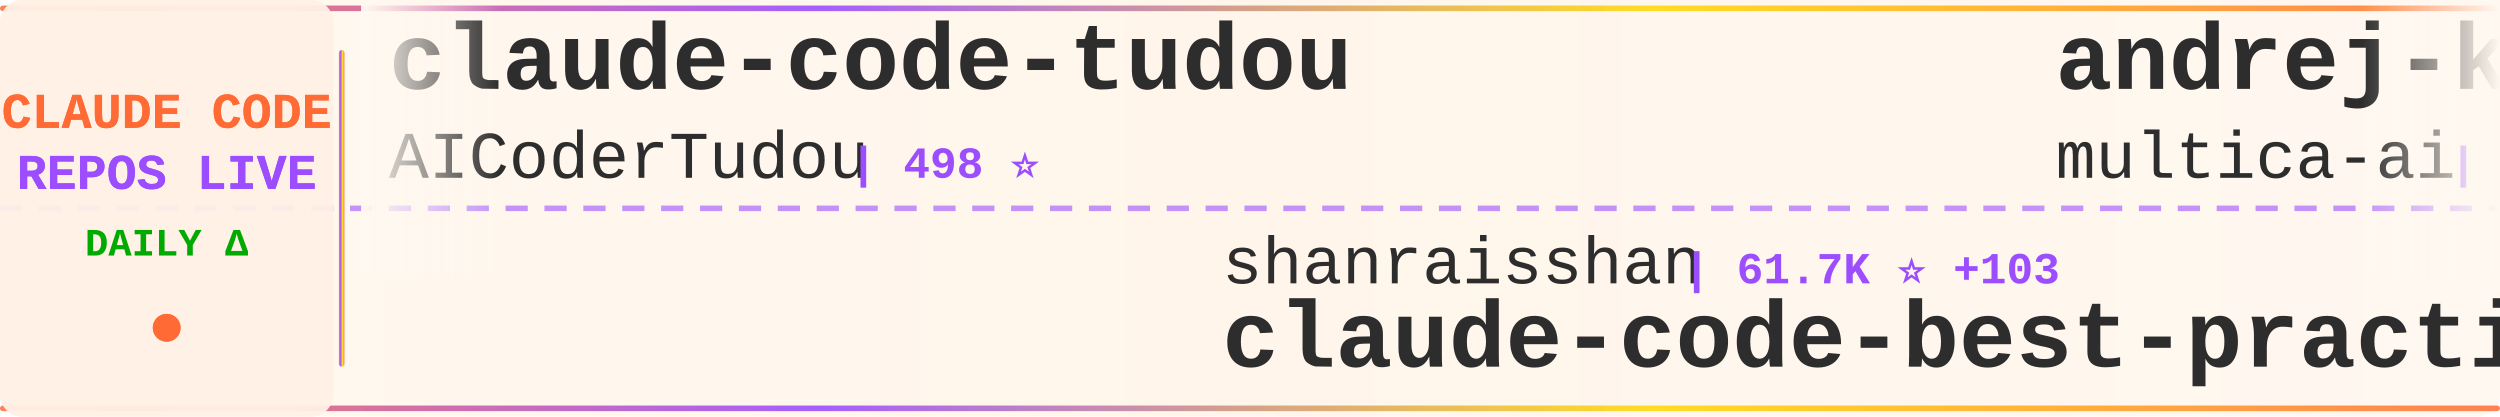
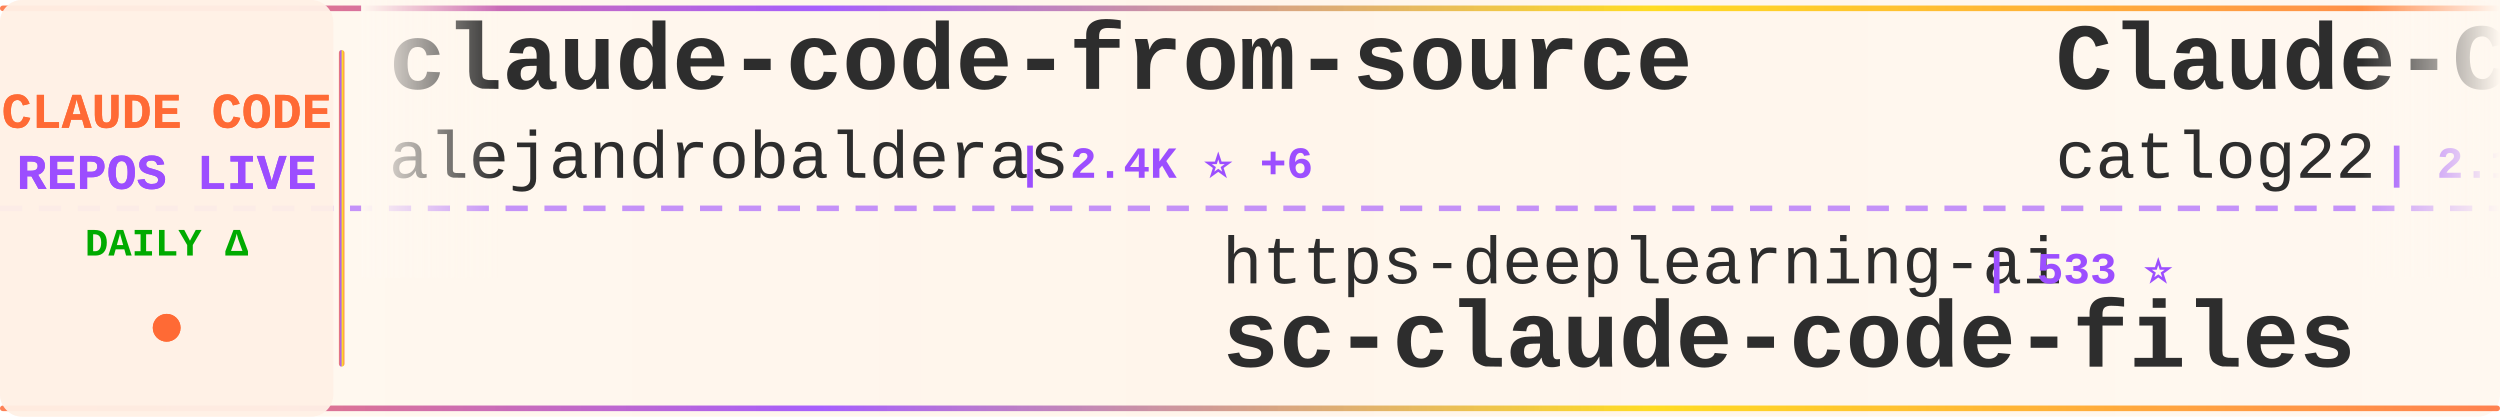
<svg xmlns="http://www.w3.org/2000/svg" width="900" height="150">
  <defs>
    <linearGradient id="tickerBg" x1="0%" y1="0%" x2="100%" y2="0%">
      <stop offset="0%" style="stop-color:#fff8f0;stop-opacity:0.98" />
      <stop offset="50%" style="stop-color:#fff5eb;stop-opacity:1" />
      <stop offset="100%" style="stop-color:#fff8f0;stop-opacity:0.98" />
    </linearGradient>
    <linearGradient id="borderGrad" x1="0%" y1="0%" x2="100%" y2="0%">
      <stop offset="0%" style="stop-color:#FF6B35;stop-opacity:0.85">
        <animate attributeName="stop-opacity" values="0.85;1;0.85" dur="2s" repeatCount="indefinite" />
      </stop>
      <stop offset="33%" style="stop-color:#9C4EFF;stop-opacity:0.9">
        <animate attributeName="stop-opacity" values="0.9;1;0.9" dur="2.2s" repeatCount="indefinite" />
      </stop>
      <stop offset="66%" style="stop-color:#FFD700;stop-opacity:0.85">
        <animate attributeName="stop-opacity" values="0.85;1;0.85" dur="1.8s" repeatCount="indefinite" />
      </stop>
      <stop offset="100%" style="stop-color:#FF6B35;stop-opacity:0.85">
        <animate attributeName="stop-opacity" values="0.85;1;0.85" dur="2s" repeatCount="indefinite" />
      </stop>
    </linearGradient>
    <filter id="textGlow">
      <feGaussianBlur stdDeviation="0.15" result="coloredBlur" />
      <feMerge>
        <feMergeNode in="coloredBlur" />
        <feMergeNode in="SourceGraphic" />
      </feMerge>
    </filter>
    <filter id="metricGlow">
      <feGaussianBlur stdDeviation="0.2" result="coloredBlur" />
      <feMerge>
        <feMergeNode in="coloredBlur" />
        <feMergeNode in="SourceGraphic" />
      </feMerge>
    </filter>
    <linearGradient id="leftFade" x1="0%" y1="0%" x2="100%" y2="0%">
      <stop offset="0%" style="stop-color:#fff8f0;stop-opacity:1" />
      <stop offset="100%" style="stop-color:#fff8f0;stop-opacity:0" />
    </linearGradient>
    <linearGradient id="rightFade" x1="0%" y1="0%" x2="100%" y2="0%">
      <stop offset="0%" style="stop-color:#fff8f0;stop-opacity:0" />
      <stop offset="100%" style="stop-color:#fff8f0;stop-opacity:1" />
    </linearGradient>
  </defs>
  <rect width="900" height="150" fill="url(#tickerBg)" rx="8" />
  <rect x="0" y="2" width="900" height="2" fill="url(#borderGrad)" rx="1" />
  <rect x="0" y="146" width="900" height="2" fill="url(#borderGrad)" rx="1" />
  <line x1="0" y1="75" x2="900" y2="75" stroke="#9C4EFF" stroke-width="2" stroke-dasharray="8 6" opacity="0.6" />
  <rect x="0" y="0" width="120" height="150" fill="#fff0e6" opacity="0.95" rx="8" />
  <text x="60" y="46" font-family="'Courier New', monospace" font-size="18" font-weight="bold" fill="#FF6B35" text-anchor="middle" filter="url(#textGlow)">
    CLAUDE CODE
  </text>
  <text x="60" y="68" font-family="'Courier New', monospace" font-size="18" font-weight="bold" fill="#9C4EFF" text-anchor="middle" filter="url(#textGlow)">
    REPOS LIVE
  </text>
  <text x="60" y="92" font-family="'Courier New', monospace" font-size="14" font-weight="bold" fill="#00aa00" text-anchor="middle">
    DAILY Δ
  </text>
  <circle cx="60" cy="118" r="5" fill="#FF6B35" filter="url(#metricGlow)">
    <animate attributeName="r" values="4;6;4" dur="1.5s" repeatCount="indefinite" />
    <animate attributeName="opacity" values="0.6;1;0.6" dur="1.5s" repeatCount="indefinite" />
  </circle>
  <rect x="122" y="18" width="2" height="114" fill="url(#borderGrad)" rx="1" />
  <clipPath id="tickerClip">
    <rect x="130" y="0" width="770" height="150" />
  </clipPath>
  <g clip-path="url(#tickerClip)">
    <g id="tickerItems">
      <animateTransform attributeName="transform" attributeType="XML" type="translate" from="0 0" to="-3000 0" dur="54s" repeatCount="indefinite" />
      <g transform="translate(0, 0)">
-         <text x="140" y="32" font-family="'Courier New', monospace" font-size="34" font-weight="bold" fill="#2d2d2d">claude-code-tudou</text>
-         <text x="140" y="64" font-family="'Courier New', monospace" font-size="24" font-weight="normal" fill="#2d2d2d" opacity="1.0">AICoderTudou</text>
-         <text x="306" y="64" font-family="'Courier New', monospace" font-size="16" font-weight="bold" fill="#9C4EFF"> | 498 ⭐</text>
+         <text x="140" y="32" font-family="'Courier New', monospace" font-size="34" font-weight="bold" fill="#2d2d2d">claude-code-from-source</text>
+         <text x="140" y="64" font-family="'Courier New', monospace" font-size="24" font-weight="normal" fill="#2d2d2d" opacity="1.0">alejandrobalderas</text>
+         <text x="366" y="64" font-family="'Courier New', monospace" font-size="16" font-weight="bold" fill="#9C4EFF"> | 2.4K ⭐ +6</text>
      </g>
      <g transform="translate(300, 0)">
-         <text x="140" y="102" font-family="'Courier New', monospace" font-size="24" font-weight="normal" fill="#2d2d2d" opacity="1.0">shanraisshan</text>
-         <text x="306" y="102" font-family="'Courier New', monospace" font-size="16" font-weight="bold" fill="#9C4EFF"> | 61.7K ⭐ +103</text>
-         <text x="140" y="132" font-family="'Courier New', monospace" font-size="34" font-weight="bold" fill="#2d2d2d">claude-code-best-practic...</text>
+         <text x="140" y="102" font-family="'Courier New', monospace" font-size="24" font-weight="normal" fill="#2d2d2d" opacity="1.0">https-deeplearning-ai</text>
+         <text x="414" y="102" font-family="'Courier New', monospace" font-size="16" font-weight="bold" fill="#9C4EFF"> | 533 ⭐</text>
+         <text x="140" y="132" font-family="'Courier New', monospace" font-size="34" font-weight="bold" fill="#2d2d2d">sc-claude-code-files</text>
      </g>
      <g transform="translate(600, 0)">
-         <text x="140" y="32" font-family="'Courier New', monospace" font-size="34" font-weight="bold" fill="#2d2d2d">andrej-karpathy-skills</text>
-         <text x="140" y="64" font-family="'Courier New', monospace" font-size="24" font-weight="normal" fill="#2d2d2d" opacity="1.0">multica-ai</text>
-         <text x="282" y="64" font-family="'Courier New', monospace" font-size="16" font-weight="bold" fill="#9C4EFF"> | 185.2K ⭐ +637</text>
+         <text x="140" y="32" font-family="'Courier New', monospace" font-size="34" font-weight="bold" fill="#2d2d2d">Claude-Code-Workflow</text>
+         <text x="140" y="64" font-family="'Courier New', monospace" font-size="24" font-weight="normal" fill="#2d2d2d" opacity="1.0">catlog22</text>
+         <text x="258" y="64" font-family="'Courier New', monospace" font-size="16" font-weight="bold" fill="#9C4EFF"> | 2.1K ⭐ +1</text>
      </g>
      <g transform="translate(900, 0)">
-         <text x="140" y="102" font-family="'Courier New', monospace" font-size="24" font-weight="normal" fill="#2d2d2d" opacity="1.0">zstmfhy</text>
-         <text x="246" y="102" font-family="'Courier New', monospace" font-size="16" font-weight="bold" fill="#9C4EFF"> | 190 ⭐</text>
-         <text x="140" y="132" font-family="'Courier New', monospace" font-size="34" font-weight="bold" fill="#2d2d2d">Claude-code</text>
+         <text x="140" y="102" font-family="'Courier New', monospace" font-size="24" font-weight="normal" fill="#2d2d2d" opacity="1.0">RichardAtCT</text>
+         <text x="294" y="102" font-family="'Courier New', monospace" font-size="16" font-weight="bold" fill="#9C4EFF"> | 2.7K ⭐ +1</text>
+         <text x="140" y="132" font-family="'Courier New', monospace" font-size="34" font-weight="bold" fill="#2d2d2d">claude-code-telegram</text>
      </g>
      <g transform="translate(1200, 0)">
-         <text x="140" y="32" font-family="'Courier New', monospace" font-size="34" font-weight="bold" fill="#2d2d2d">claude_codex_bridge</text>
-         <text x="140" y="64" font-family="'Courier New', monospace" font-size="24" font-weight="normal" fill="#2d2d2d" opacity="1.0">SeemSeam</text>
-         <text x="258" y="64" font-family="'Courier New', monospace" font-size="16" font-weight="bold" fill="#9C4EFF"> | 3.1K ⭐ +10</text>
+         <text x="140" y="32" font-family="'Courier New', monospace" font-size="34" font-weight="bold" fill="#2d2d2d">claude-code-spec-workflo...</text>
+         <text x="140" y="64" font-family="'Courier New', monospace" font-size="24" font-weight="normal" fill="#2d2d2d" opacity="1.0">Pimzino</text>
+         <text x="246" y="64" font-family="'Courier New', monospace" font-size="16" font-weight="bold" fill="#9C4EFF"> | 3.8K ⭐ +3</text>
      </g>
      <g transform="translate(1500, 0)">
-         <text x="140" y="102" font-family="'Courier New', monospace" font-size="24" font-weight="normal" fill="#2d2d2d" opacity="1.0">Cranot</text>
-         <text x="234" y="102" font-family="'Courier New', monospace" font-size="16" font-weight="bold" fill="#9C4EFF"> | 2.8K ⭐ +3</text>
-         <text x="140" y="132" font-family="'Courier New', monospace" font-size="34" font-weight="bold" fill="#2d2d2d">claude-code-guide</text>
+         <text x="140" y="102" font-family="'Courier New', monospace" font-size="24" font-weight="normal" fill="#2d2d2d" opacity="1.0">carlvellotti</text>
+         <text x="306" y="102" font-family="'Courier New', monospace" font-size="16" font-weight="bold" fill="#9C4EFF"> | 2.1K ⭐</text>
+         <text x="140" y="132" font-family="'Courier New', monospace" font-size="34" font-weight="bold" fill="#2d2d2d">claude-code-pm-course</text>
      </g>
      <g transform="translate(1800, 0)">
-         <text x="140" y="32" font-family="'Courier New', monospace" font-size="34" font-weight="bold" fill="#2d2d2d">claude-code-engineering</text>
-         <text x="140" y="64" font-family="'Courier New', monospace" font-size="24" font-weight="normal" fill="#2d2d2d" opacity="1.0">huangjia2019</text>
-         <text x="306" y="64" font-family="'Courier New', monospace" font-size="16" font-weight="bold" fill="#9C4EFF"> | 906 ⭐ +5</text>
+         <text x="140" y="32" font-family="'Courier New', monospace" font-size="34" font-weight="bold" fill="#2d2d2d">claude-code-from-scratch</text>
+         <text x="140" y="64" font-family="'Courier New', monospace" font-size="24" font-weight="normal" fill="#2d2d2d" opacity="1.0">Windy3f3f3f3f</text>
+         <text x="318" y="64" font-family="'Courier New', monospace" font-size="16" font-weight="bold" fill="#9C4EFF"> | 1.9K ⭐ +441</text>
      </g>
      <g transform="translate(2100, 0)">
-         <text x="140" y="102" font-family="'Courier New', monospace" font-size="24" font-weight="normal" fill="#2d2d2d" opacity="1.0">guanshan</text>
-         <text x="258" y="102" font-family="'Courier New', monospace" font-size="16" font-weight="bold" fill="#9C4EFF"> | 61 ⭐</text>
-         <text x="140" y="132" font-family="'Courier New', monospace" font-size="34" font-weight="bold" fill="#2d2d2d">ClaudeCode</text>
+         <text x="140" y="102" font-family="'Courier New', monospace" font-size="24" font-weight="normal" fill="#2d2d2d" opacity="1.0">feiskyer</text>
+         <text x="258" y="102" font-family="'Courier New', monospace" font-size="16" font-weight="bold" fill="#9C4EFF"> | 1.6K ⭐ +1</text>
+         <text x="140" y="132" font-family="'Courier New', monospace" font-size="34" font-weight="bold" fill="#2d2d2d">claude-code-settings</text>
      </g>
      <g transform="translate(2400, 0)">
-         <text x="140" y="32" font-family="'Courier New', monospace" font-size="34" font-weight="bold" fill="#2d2d2d">awesome-claude-code-suba...</text>
-         <text x="140" y="64" font-family="'Courier New', monospace" font-size="24" font-weight="normal" fill="#2d2d2d" opacity="1.0">VoltAgent</text>
-         <text x="270" y="64" font-family="'Courier New', monospace" font-size="16" font-weight="bold" fill="#9C4EFF"> | 22.6K ⭐ +62</text>
+         <text x="140" y="32" font-family="'Courier New', monospace" font-size="34" font-weight="bold" fill="#2d2d2d">claude-code-rev</text>
+         <text x="140" y="64" font-family="'Courier New', monospace" font-size="24" font-weight="normal" fill="#2d2d2d" opacity="1.0">oboard</text>
+         <text x="234" y="64" font-family="'Courier New', monospace" font-size="16" font-weight="bold" fill="#9C4EFF"> | 3.2K ⭐ +2</text>
      </g>
      <g transform="translate(2700, 0)">
-         <text x="140" y="102" font-family="'Courier New', monospace" font-size="24" font-weight="normal" fill="#2d2d2d" opacity="1.0">Donchitos</text>
-         <text x="270" y="102" font-family="'Courier New', monospace" font-size="16" font-weight="bold" fill="#9C4EFF"> | 22.5K ⭐ +38</text>
-         <text x="140" y="132" font-family="'Courier New', monospace" font-size="34" font-weight="bold" fill="#2d2d2d">Claude-Code-Game-Studios</text>
+         <text x="140" y="102" font-family="'Courier New', monospace" font-size="24" font-weight="normal" fill="#2d2d2d" opacity="1.0">shareAI-lab</text>
+         <text x="294" y="102" font-family="'Courier New', monospace" font-size="16" font-weight="bold" fill="#9C4EFF"> | 69.3K ⭐ +259</text>
+         <text x="140" y="132" font-family="'Courier New', monospace" font-size="34" font-weight="bold" fill="#2d2d2d">learn-claude-code</text>
      </g>
      <g transform="translate(3000, 0)">
-         <text x="140" y="32" font-family="'Courier New', monospace" font-size="34" font-weight="bold" fill="#2d2d2d">claude-code-tudou</text>
-         <text x="140" y="64" font-family="'Courier New', monospace" font-size="24" font-weight="normal" fill="#2d2d2d" opacity="1.0">AICoderTudou</text>
-         <text x="306" y="64" font-family="'Courier New', monospace" font-size="16" font-weight="bold" fill="#9C4EFF"> | 498 ⭐</text>
+         <text x="140" y="32" font-family="'Courier New', monospace" font-size="34" font-weight="bold" fill="#2d2d2d">claude-code-from-source</text>
+         <text x="140" y="64" font-family="'Courier New', monospace" font-size="24" font-weight="normal" fill="#2d2d2d" opacity="1.0">alejandrobalderas</text>
+         <text x="366" y="64" font-family="'Courier New', monospace" font-size="16" font-weight="bold" fill="#9C4EFF"> | 2.4K ⭐ +6</text>
      </g>
      <g transform="translate(3300, 0)">
-         <text x="140" y="102" font-family="'Courier New', monospace" font-size="24" font-weight="normal" fill="#2d2d2d" opacity="1.0">shanraisshan</text>
-         <text x="306" y="102" font-family="'Courier New', monospace" font-size="16" font-weight="bold" fill="#9C4EFF"> | 61.7K ⭐ +103</text>
-         <text x="140" y="132" font-family="'Courier New', monospace" font-size="34" font-weight="bold" fill="#2d2d2d">claude-code-best-practic...</text>
+         <text x="140" y="102" font-family="'Courier New', monospace" font-size="24" font-weight="normal" fill="#2d2d2d" opacity="1.0">https-deeplearning-ai</text>
+         <text x="414" y="102" font-family="'Courier New', monospace" font-size="16" font-weight="bold" fill="#9C4EFF"> | 533 ⭐</text>
+         <text x="140" y="132" font-family="'Courier New', monospace" font-size="34" font-weight="bold" fill="#2d2d2d">sc-claude-code-files</text>
      </g>
      <g transform="translate(3600, 0)">
-         <text x="140" y="32" font-family="'Courier New', monospace" font-size="34" font-weight="bold" fill="#2d2d2d">andrej-karpathy-skills</text>
-         <text x="140" y="64" font-family="'Courier New', monospace" font-size="24" font-weight="normal" fill="#2d2d2d" opacity="1.0">multica-ai</text>
-         <text x="282" y="64" font-family="'Courier New', monospace" font-size="16" font-weight="bold" fill="#9C4EFF"> | 185.2K ⭐ +637</text>
+         <text x="140" y="32" font-family="'Courier New', monospace" font-size="34" font-weight="bold" fill="#2d2d2d">Claude-Code-Workflow</text>
+         <text x="140" y="64" font-family="'Courier New', monospace" font-size="24" font-weight="normal" fill="#2d2d2d" opacity="1.0">catlog22</text>
+         <text x="258" y="64" font-family="'Courier New', monospace" font-size="16" font-weight="bold" fill="#9C4EFF"> | 2.1K ⭐ +1</text>
      </g>
      <g transform="translate(3900, 0)">
-         <text x="140" y="102" font-family="'Courier New', monospace" font-size="24" font-weight="normal" fill="#2d2d2d" opacity="1.0">zstmfhy</text>
-         <text x="246" y="102" font-family="'Courier New', monospace" font-size="16" font-weight="bold" fill="#9C4EFF"> | 190 ⭐</text>
-         <text x="140" y="132" font-family="'Courier New', monospace" font-size="34" font-weight="bold" fill="#2d2d2d">Claude-code</text>
+         <text x="140" y="102" font-family="'Courier New', monospace" font-size="24" font-weight="normal" fill="#2d2d2d" opacity="1.0">RichardAtCT</text>
+         <text x="294" y="102" font-family="'Courier New', monospace" font-size="16" font-weight="bold" fill="#9C4EFF"> | 2.7K ⭐ +1</text>
+         <text x="140" y="132" font-family="'Courier New', monospace" font-size="34" font-weight="bold" fill="#2d2d2d">claude-code-telegram</text>
      </g>
    </g>
  </g>
  <rect x="130" y="0" width="50" height="100" fill="url(#leftFade)" />
  <rect x="850" y="0" width="50" height="100" fill="url(#rightFade)" />
</svg>
